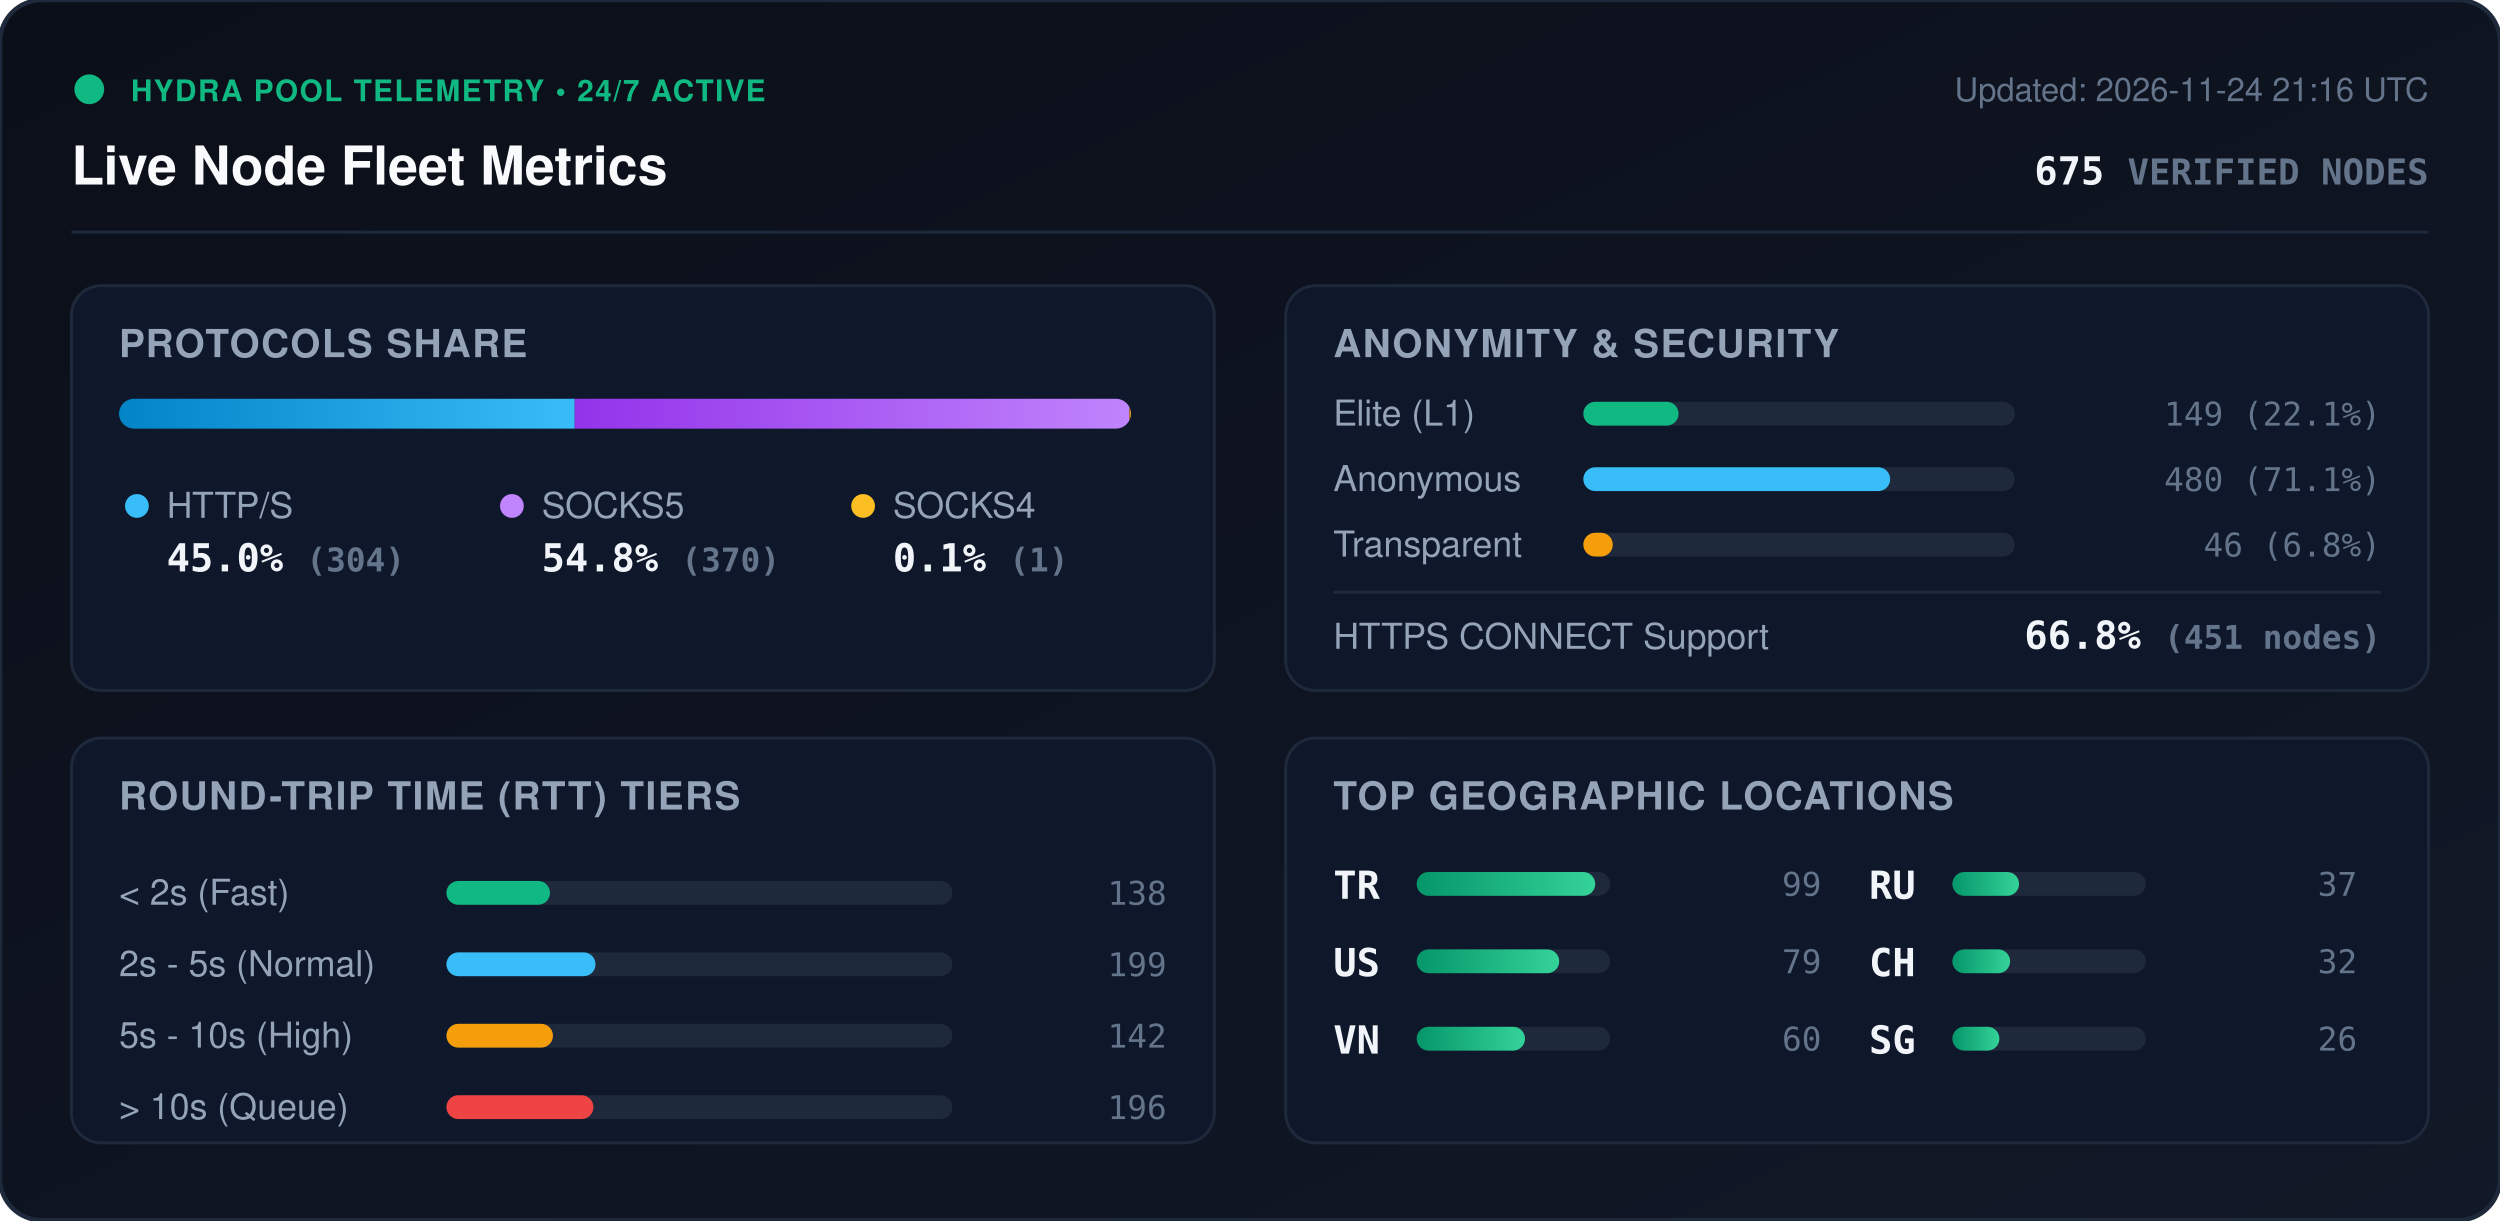
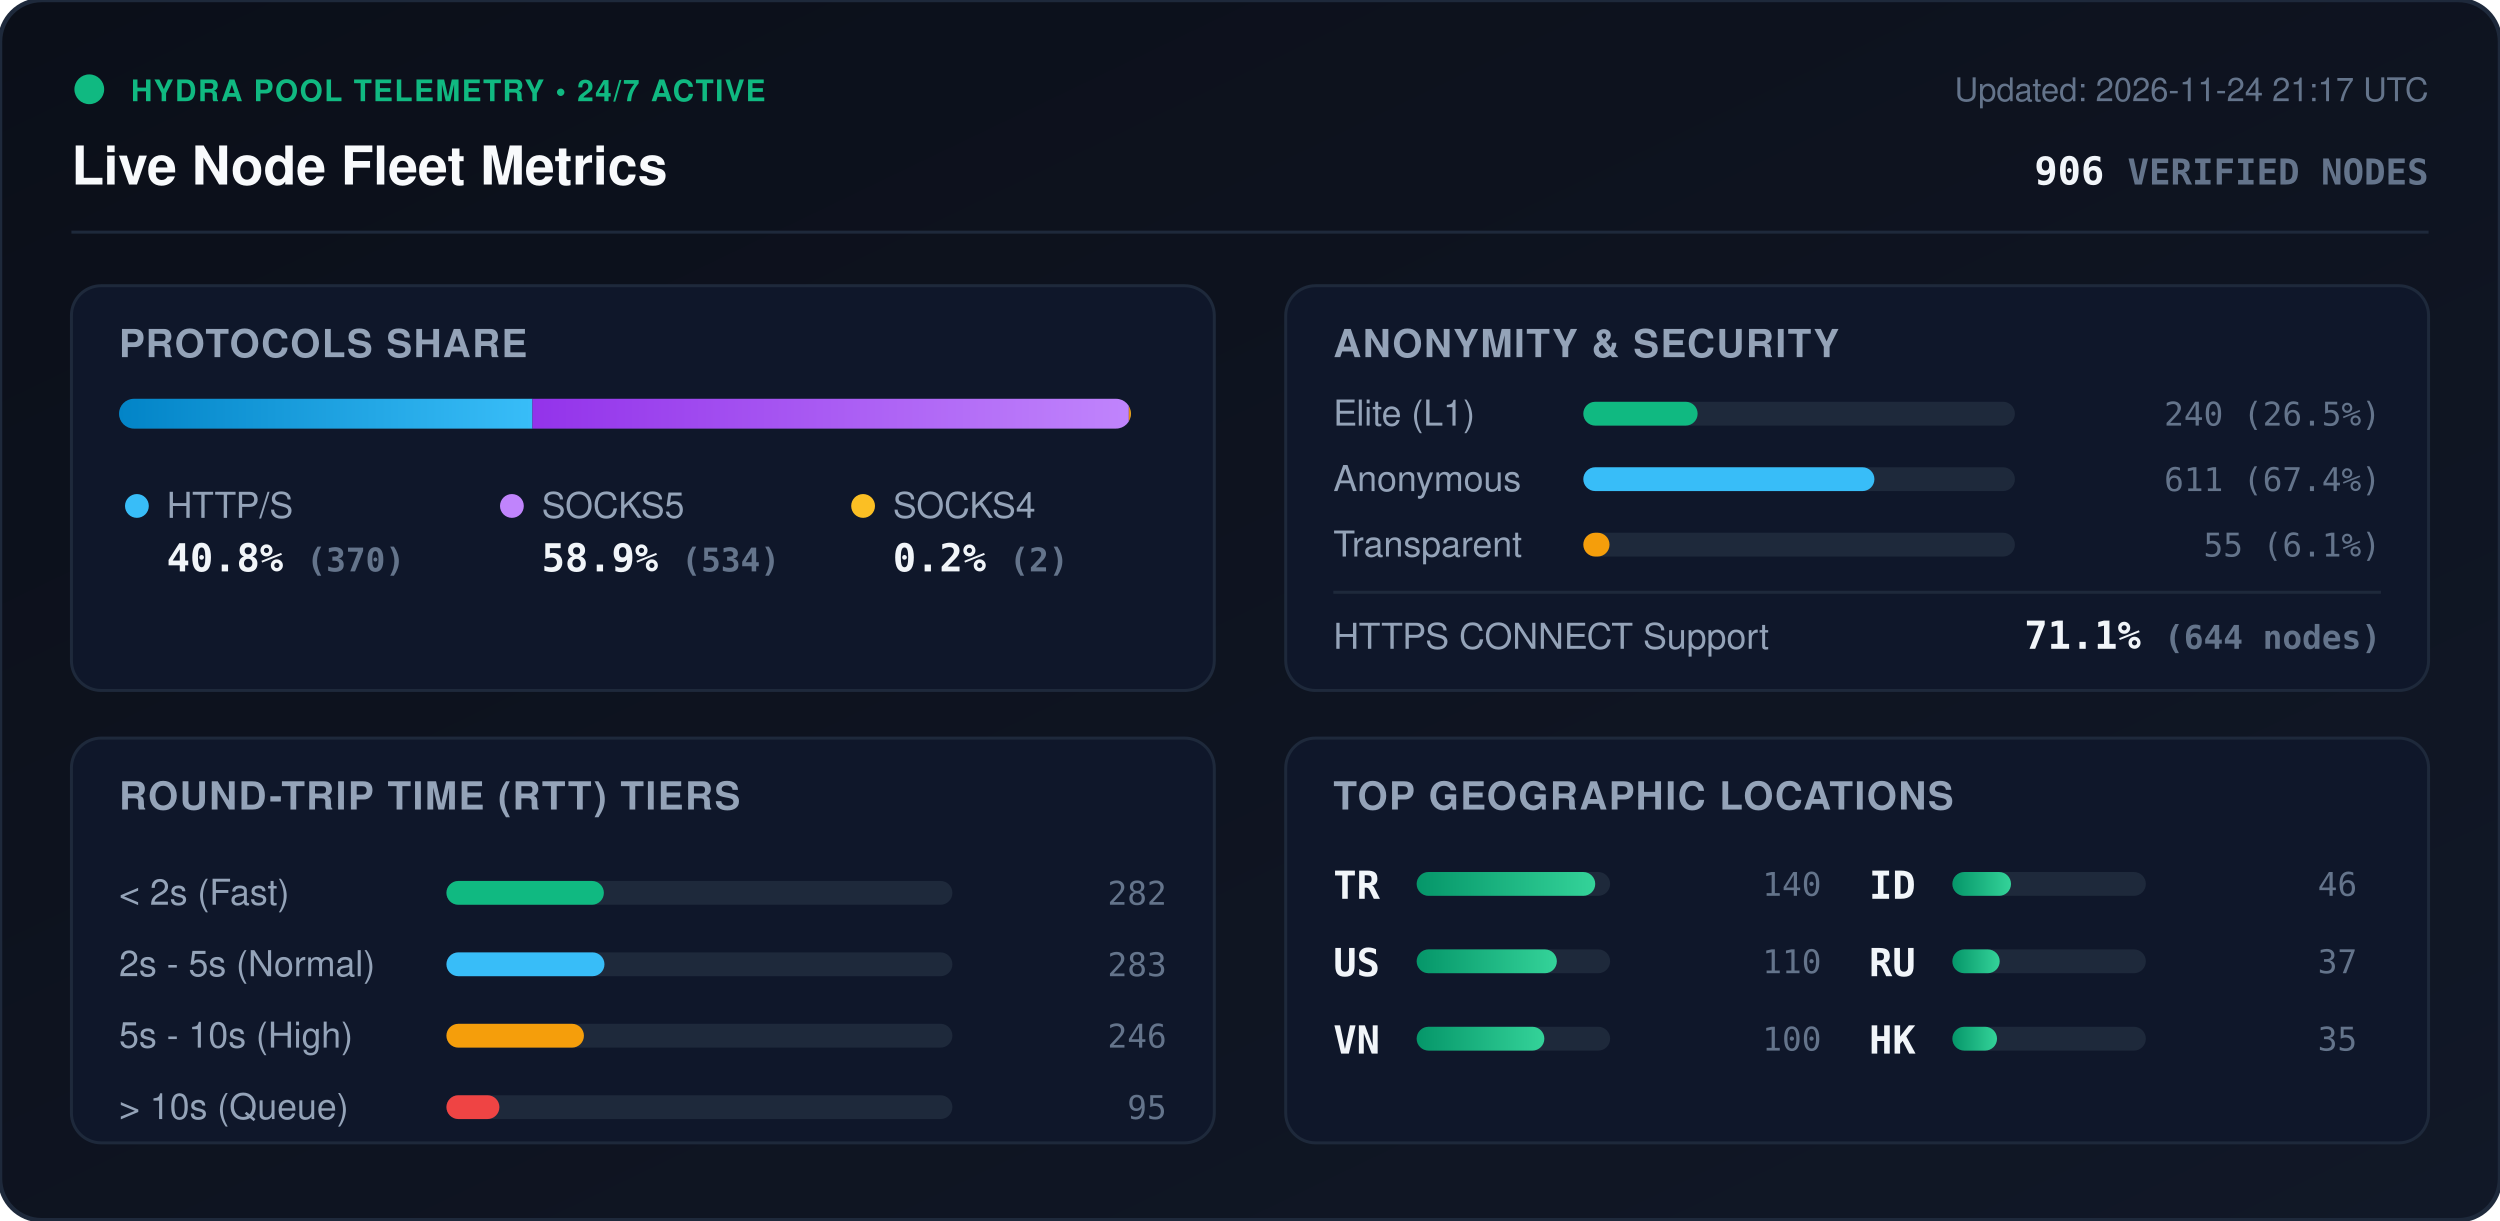
<svg xmlns="http://www.w3.org/2000/svg" viewBox="0 0 840 410" width="840" height="410" style="max-width: 100%; height: auto;">
  <defs>
    <linearGradient id="bg" x1="0%" y1="0%" x2="100%" y2="100%">
      <stop offset="0%" stop-color="#0b0f19" />
      <stop offset="100%" stop-color="#111827" />
    </linearGradient>
    <linearGradient id="bar-http" x1="0%" y1="0%" x2="100%" y2="0%">
      <stop offset="0%" stop-color="#0284c7" />
      <stop offset="100%" stop-color="#38bdf8" />
    </linearGradient>
    <linearGradient id="bar-socks5" x1="0%" y1="0%" x2="100%" y2="0%">
      <stop offset="0%" stop-color="#9333ea" />
      <stop offset="100%" stop-color="#c084fc" />
    </linearGradient>
    <linearGradient id="bar-socks4" x1="0%" y1="0%" x2="100%" y2="0%">
      <stop offset="0%" stop-color="#d97706" />
      <stop offset="100%" stop-color="#fbbf24" />
    </linearGradient>
    <linearGradient id="bar-green" x1="0%" y1="0%" x2="100%" y2="0%">
      <stop offset="0%" stop-color="#059669" />
      <stop offset="100%" stop-color="#34d399" />
    </linearGradient>
    <clipPath id="prog-track-clip">
      <rect width="340.0" height="10" rx="5" />
    </clipPath>
    <style>
      .title { font: 700 18px -apple-system, BlinkMacSystemFont, 'Segoe UI', Helvetica, Arial, sans-serif; fill: #f8fafc; }
      .sub { font: 500 11px -apple-system, BlinkMacSystemFont, 'Segoe UI', Helvetica, Arial, sans-serif; fill: #64748b; }
      .section-hdr { font: 600 13px -apple-system, BlinkMacSystemFont, 'Segoe UI', Helvetica, Arial, sans-serif; fill: #94a3b8; letter-spacing: 0.5px; }
      .metric-val { font: 700 13px -apple-system, BlinkMacSystemFont, 'Segoe UI', Helvetica, Arial, sans-serif; fill: #f1f5f9; }
      .metric-lbl { font: 500 12px -apple-system, BlinkMacSystemFont, 'Segoe UI', Helvetica, Arial, sans-serif; fill: #94a3b8; }
      .badge-txt { font: 700 10px -apple-system, BlinkMacSystemFont, 'Segoe UI', Helvetica, Arial, sans-serif; fill: #10b981; letter-spacing: 0.5px; }
      .mono { font-family: ui-monospace, SFMono-Regular, Menlo, Monaco, Consolas, monospace; }
      .pulse { animation: beacon 2s infinite ease-in-out; }
      @keyframes beacon { 0%, 100% { opacity: 1; } 50% { opacity: 0.35; } }
    </style>
  </defs>
  <rect width="840" height="410" rx="14" fill="url(#bg)" stroke="#1e293b" stroke-width="1.5" />
  <g transform="translate(24, 24)">
    <circle cx="6" cy="6" r="5" fill="#10b981" class="pulse" />
    <text x="20" y="10" class="badge-txt">HYDRA POOL TELEMETRY • 24/7 ACTIVE</text>
    <text x="0" y="38" class="title">Live Node Fleet Metrics</text>
-     <text x="792" y="10" text-anchor="end" class="sub">Updated: 2026-11-24 21:16 UTC</text>
-     <text x="792" y="38" text-anchor="end" class="metric-val mono" fill="#38bdf8">675 <tspan font-size="12" fill="#64748b">VERIFIED NODES</tspan>
+     <text x="792" y="10" text-anchor="end" class="sub">Updated: 2026-11-24 21:17 UTC</text>
+     <text x="792" y="38" text-anchor="end" class="metric-val mono" fill="#38bdf8">906 <tspan font-size="12" fill="#64748b">VERIFIED NODES</tspan>
    </text>
  </g>
  <line x1="24" y1="78" x2="816" y2="78" stroke="#1e293b" stroke-width="1" />
  <g transform="translate(24, 96)">
    <rect width="384" height="136" rx="10" fill="#0f172a" stroke="#1e293b" />
    <text x="16" y="24" class="section-hdr">PROTOCOLS SHARE</text>
    <g transform="translate(16, 38)">
      <rect width="340.0" height="10" rx="5" fill="#1e293b" />
      <g clip-path="url(#prog-track-clip)">
-         <rect x="0" width="153.1" height="10" fill="url(#bar-http)" />
-         <rect x="153.1" width="186.4" height="10" fill="url(#bar-socks5)" />
-         <rect x="339.5" width="0.5" height="10" fill="url(#bar-socks4)" />
+         <rect x="0" width="138.9" height="10" fill="url(#bar-http)" />
+         <rect x="138.9" width="200.4" height="10" fill="url(#bar-socks5)" />
+         <rect x="339.3" width="0.8" height="10" fill="url(#bar-socks4)" />
      </g>
    </g>
    <g transform="translate(16, 68)">
      <circle cx="6" cy="6" r="4" fill="#38bdf8" />
      <text x="16" y="10" class="metric-lbl">HTTP/S</text>
-       <text x="16" y="28" class="metric-val mono">45.0% <tspan font-size="11" fill="#64748b">(304)</tspan>
+       <text x="16" y="28" class="metric-val mono">40.8% <tspan font-size="11" fill="#64748b">(370)</tspan>
      </text>
      <circle cx="132" cy="6" r="4" fill="#c084fc" />
      <text x="142" y="10" class="metric-lbl">SOCKS5</text>
-       <text x="142" y="28" class="metric-val mono">54.8% <tspan font-size="11" fill="#64748b">(370)</tspan>
+       <text x="142" y="28" class="metric-val mono">58.9% <tspan font-size="11" fill="#64748b">(534)</tspan>
      </text>
      <circle cx="250" cy="6" r="4" fill="#fbbf24" />
      <text x="260" y="10" class="metric-lbl">SOCKS4</text>
-       <text x="260" y="28" class="metric-val mono">0.1% <tspan font-size="11" fill="#64748b">(1)</tspan>
+       <text x="260" y="28" class="metric-val mono">0.2% <tspan font-size="11" fill="#64748b">(2)</tspan>
      </text>
    </g>
  </g>
  <g transform="translate(432, 96)">
    <rect width="384" height="136" rx="10" fill="#0f172a" stroke="#1e293b" />
    <text x="16" y="24" class="section-hdr">ANONYMITY &amp; SECURITY</text>
    <text x="16" y="47" class="metric-lbl">Elite (L1)</text>
    <rect x="100" y="39" width="145.0" height="8" rx="4" fill="#1e293b" />
-     <rect x="100" y="39" width="32.0" height="8" rx="4" fill="#10b981" />
-     <text x="368" y="47" text-anchor="end" class="mono sub" fill="#e2e8f0">149 (22.1%)</text>
+     <rect x="100" y="39" width="38.4" height="8" rx="4" fill="#10b981" />
+     <text x="368" y="47" text-anchor="end" class="mono sub" fill="#e2e8f0">240 (26.5%)</text>
    <text x="16" y="69" class="metric-lbl">Anonymous</text>
    <rect x="100" y="61" width="145.0" height="8" rx="4" fill="#1e293b" />
-     <rect x="100" y="61" width="103.1" height="8" rx="4" fill="#38bdf8" />
-     <text x="368" y="69" text-anchor="end" class="mono sub" fill="#e2e8f0">480 (71.1%)</text>
+     <rect x="100" y="61" width="97.8" height="8" rx="4" fill="#38bdf8" />
+     <text x="368" y="69" text-anchor="end" class="mono sub" fill="#e2e8f0">611 (67.4%)</text>
    <text x="16" y="91" class="metric-lbl">Transparent</text>
    <rect x="100" y="83" width="145.0" height="8" rx="4" fill="#1e293b" />
-     <rect x="100" y="83" width="9.9" height="8" rx="4" fill="#f59e0b" />
-     <text x="368" y="91" text-anchor="end" class="mono sub" fill="#e2e8f0">46 (6.8%)</text>
+     <rect x="100" y="83" width="8.8" height="8" rx="4" fill="#f59e0b" />
+     <text x="368" y="91" text-anchor="end" class="mono sub" fill="#e2e8f0">55 (6.1%)</text>
    <line x1="16" y1="103" x2="368" y2="103" stroke="#1e293b" stroke-width="1" />
    <text x="16" y="122" class="metric-lbl">HTTPS CONNECT Support</text>
-     <text x="368" y="122" text-anchor="end" class="metric-val mono" fill="#34d399">66.8% <tspan font-size="11" fill="#64748b">(451 nodes)</tspan>
+     <text x="368" y="122" text-anchor="end" class="metric-val mono" fill="#34d399">71.1% <tspan font-size="11" fill="#64748b">(644 nodes)</tspan>
    </text>
  </g>
  <g transform="translate(24, 248)">
    <rect width="384" height="136" rx="10" fill="#0f172a" stroke="#1e293b" />
    <text x="16" y="24" class="section-hdr">ROUND-TRIP TIME (RTT) TIERS</text>
    <g transform="translate(16, 42)">
      <text x="0" y="14" class="metric-lbl">&lt; 2s (Fast)</text>
      <rect x="110" y="6" width="170" height="8" rx="4" fill="#1e293b" />
-       <rect x="110" y="6" width="34.8" height="8" rx="4" fill="#10b981" />
-       <text x="352" y="14" text-anchor="end" class="mono sub">138</text>
+       <rect x="110" y="6" width="52.9" height="8" rx="4" fill="#10b981" />
+       <text x="352" y="14" text-anchor="end" class="mono sub">282</text>
      <text x="0" y="38" class="metric-lbl">2s - 5s (Normal)</text>
      <rect x="110" y="30" width="170" height="8" rx="4" fill="#1e293b" />
-       <rect x="110" y="30" width="50.1" height="8" rx="4" fill="#38bdf8" />
-       <text x="352" y="38" text-anchor="end" class="mono sub">199</text>
+       <rect x="110" y="30" width="53.1" height="8" rx="4" fill="#38bdf8" />
+       <text x="352" y="38" text-anchor="end" class="mono sub">283</text>
      <text x="0" y="62" class="metric-lbl">5s - 10s (High)</text>
      <rect x="110" y="54" width="170" height="8" rx="4" fill="#1e293b" />
-       <rect x="110" y="54" width="35.8" height="8" rx="4" fill="#f59e0b" />
-       <text x="352" y="62" text-anchor="end" class="mono sub">142</text>
+       <rect x="110" y="54" width="46.2" height="8" rx="4" fill="#f59e0b" />
+       <text x="352" y="62" text-anchor="end" class="mono sub">246</text>
      <text x="0" y="86" class="metric-lbl">&gt; 10s (Queue)</text>
      <rect x="110" y="78" width="170" height="8" rx="4" fill="#1e293b" />
-       <rect x="110" y="78" width="49.4" height="8" rx="4" fill="#ef4444" />
-       <text x="352" y="86" text-anchor="end" class="mono sub">196</text>
+       <rect x="110" y="78" width="17.8" height="8" rx="4" fill="#ef4444" />
+       <text x="352" y="86" text-anchor="end" class="mono sub">95</text>
    </g>
  </g>
  <g transform="translate(432, 248)">
    <rect width="384" height="136" rx="10" fill="#0f172a" stroke="#1e293b" />
    <text x="16" y="24" class="section-hdr">TOP GEOGRAPHIC LOCATIONS</text>
    <g transform="translate(16, 42)">
      <g transform="translate(0, 0)">
        <text x="0" y="12" class="mono metric-val" font-size="12">TR</text>
        <rect x="28" y="3" width="65" height="8" rx="4" fill="#1e293b" />
        <rect x="28" y="3" width="60.0" height="8" rx="4" fill="url(#bar-green)" />
-         <text x="164" y="11" text-anchor="end" class="mono sub">99</text>
+         <text x="164" y="11" text-anchor="end" class="mono sub">140</text>
      </g>
      <g transform="translate(0, 26)">
        <text x="0" y="12" class="mono metric-val" font-size="12">US</text>
        <rect x="28" y="3" width="65" height="8" rx="4" fill="#1e293b" />
-         <rect x="28" y="3" width="47.9" height="8" rx="4" fill="url(#bar-green)" />
-         <text x="164" y="11" text-anchor="end" class="mono sub">79</text>
+         <rect x="28" y="3" width="47.1" height="8" rx="4" fill="url(#bar-green)" />
+         <text x="164" y="11" text-anchor="end" class="mono sub">110</text>
      </g>
      <g transform="translate(0, 52)">
        <text x="0" y="12" class="mono metric-val" font-size="12">VN</text>
        <rect x="28" y="3" width="65" height="8" rx="4" fill="#1e293b" />
-         <rect x="28" y="3" width="36.4" height="8" rx="4" fill="url(#bar-green)" />
-         <text x="164" y="11" text-anchor="end" class="mono sub">60</text>
+         <rect x="28" y="3" width="42.9" height="8" rx="4" fill="url(#bar-green)" />
+         <text x="164" y="11" text-anchor="end" class="mono sub">100</text>
      </g>
      <g transform="translate(180, 0)">
+         <text x="0" y="12" class="mono metric-val" font-size="12">ID</text>
+         <rect x="28" y="3" width="65" height="8" rx="4" fill="#1e293b" />
+         <rect x="28" y="3" width="19.7" height="8" rx="4" fill="url(#bar-green)" />
+         <text x="164" y="11" text-anchor="end" class="mono sub">46</text>
+       </g>
+       <g transform="translate(180, 26)">
        <text x="0" y="12" class="mono metric-val" font-size="12">RU</text>
        <rect x="28" y="3" width="65" height="8" rx="4" fill="#1e293b" />
-         <rect x="28" y="3" width="22.4" height="8" rx="4" fill="url(#bar-green)" />
+         <rect x="28" y="3" width="15.9" height="8" rx="4" fill="url(#bar-green)" />
        <text x="164" y="11" text-anchor="end" class="mono sub">37</text>
      </g>
-       <g transform="translate(180, 26)">
-         <text x="0" y="12" class="mono metric-val" font-size="12">CH</text>
+       <g transform="translate(180, 52)">
+         <text x="0" y="12" class="mono metric-val" font-size="12">HK</text>
        <rect x="28" y="3" width="65" height="8" rx="4" fill="#1e293b" />
-         <rect x="28" y="3" width="19.4" height="8" rx="4" fill="url(#bar-green)" />
-         <text x="164" y="11" text-anchor="end" class="mono sub">32</text>
-       </g>
-       <g transform="translate(180, 52)">
-         <text x="0" y="12" class="mono metric-val" font-size="12">SG</text>
-         <rect x="28" y="3" width="65" height="8" rx="4" fill="#1e293b" />
-         <rect x="28" y="3" width="15.8" height="8" rx="4" fill="url(#bar-green)" />
-         <text x="164" y="11" text-anchor="end" class="mono sub">26</text>
+         <rect x="28" y="3" width="15.0" height="8" rx="4" fill="url(#bar-green)" />
+         <text x="164" y="11" text-anchor="end" class="mono sub">35</text>
      </g>
    </g>
  </g>
</svg>
